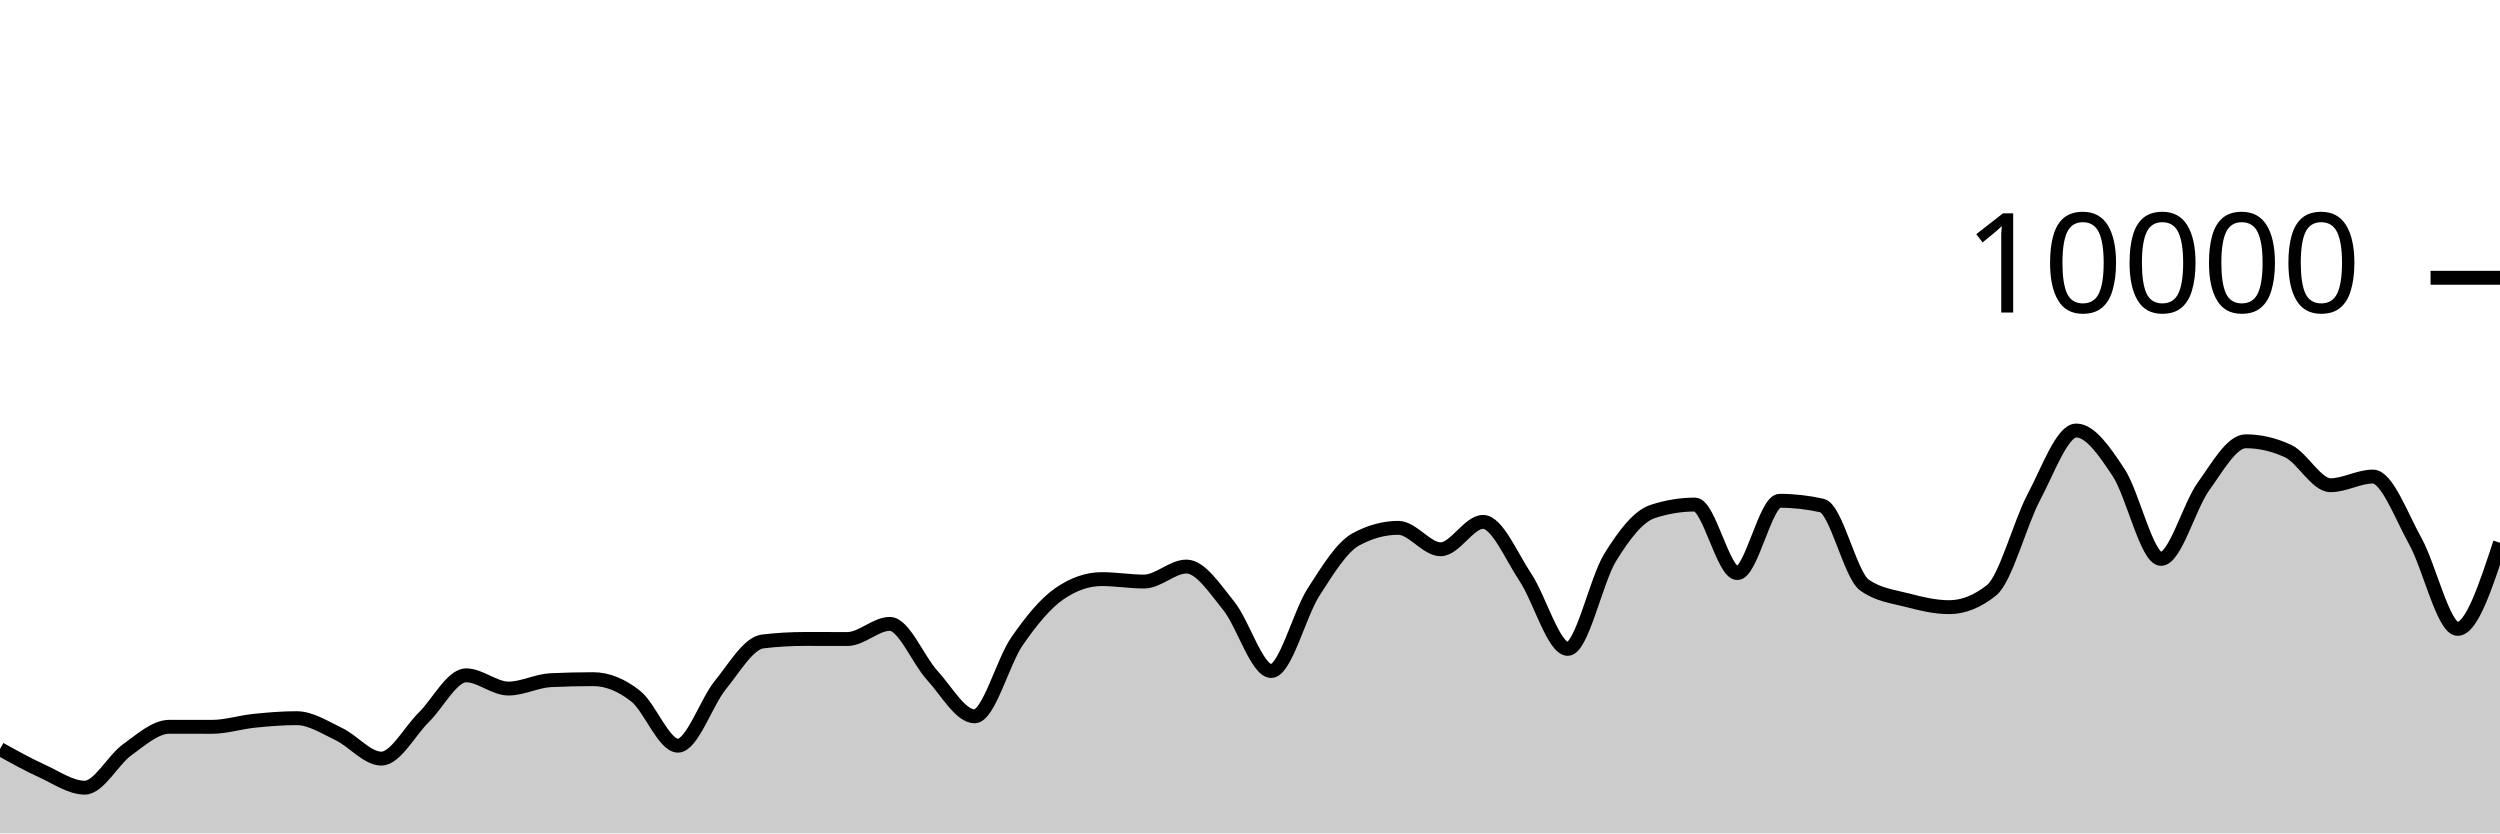
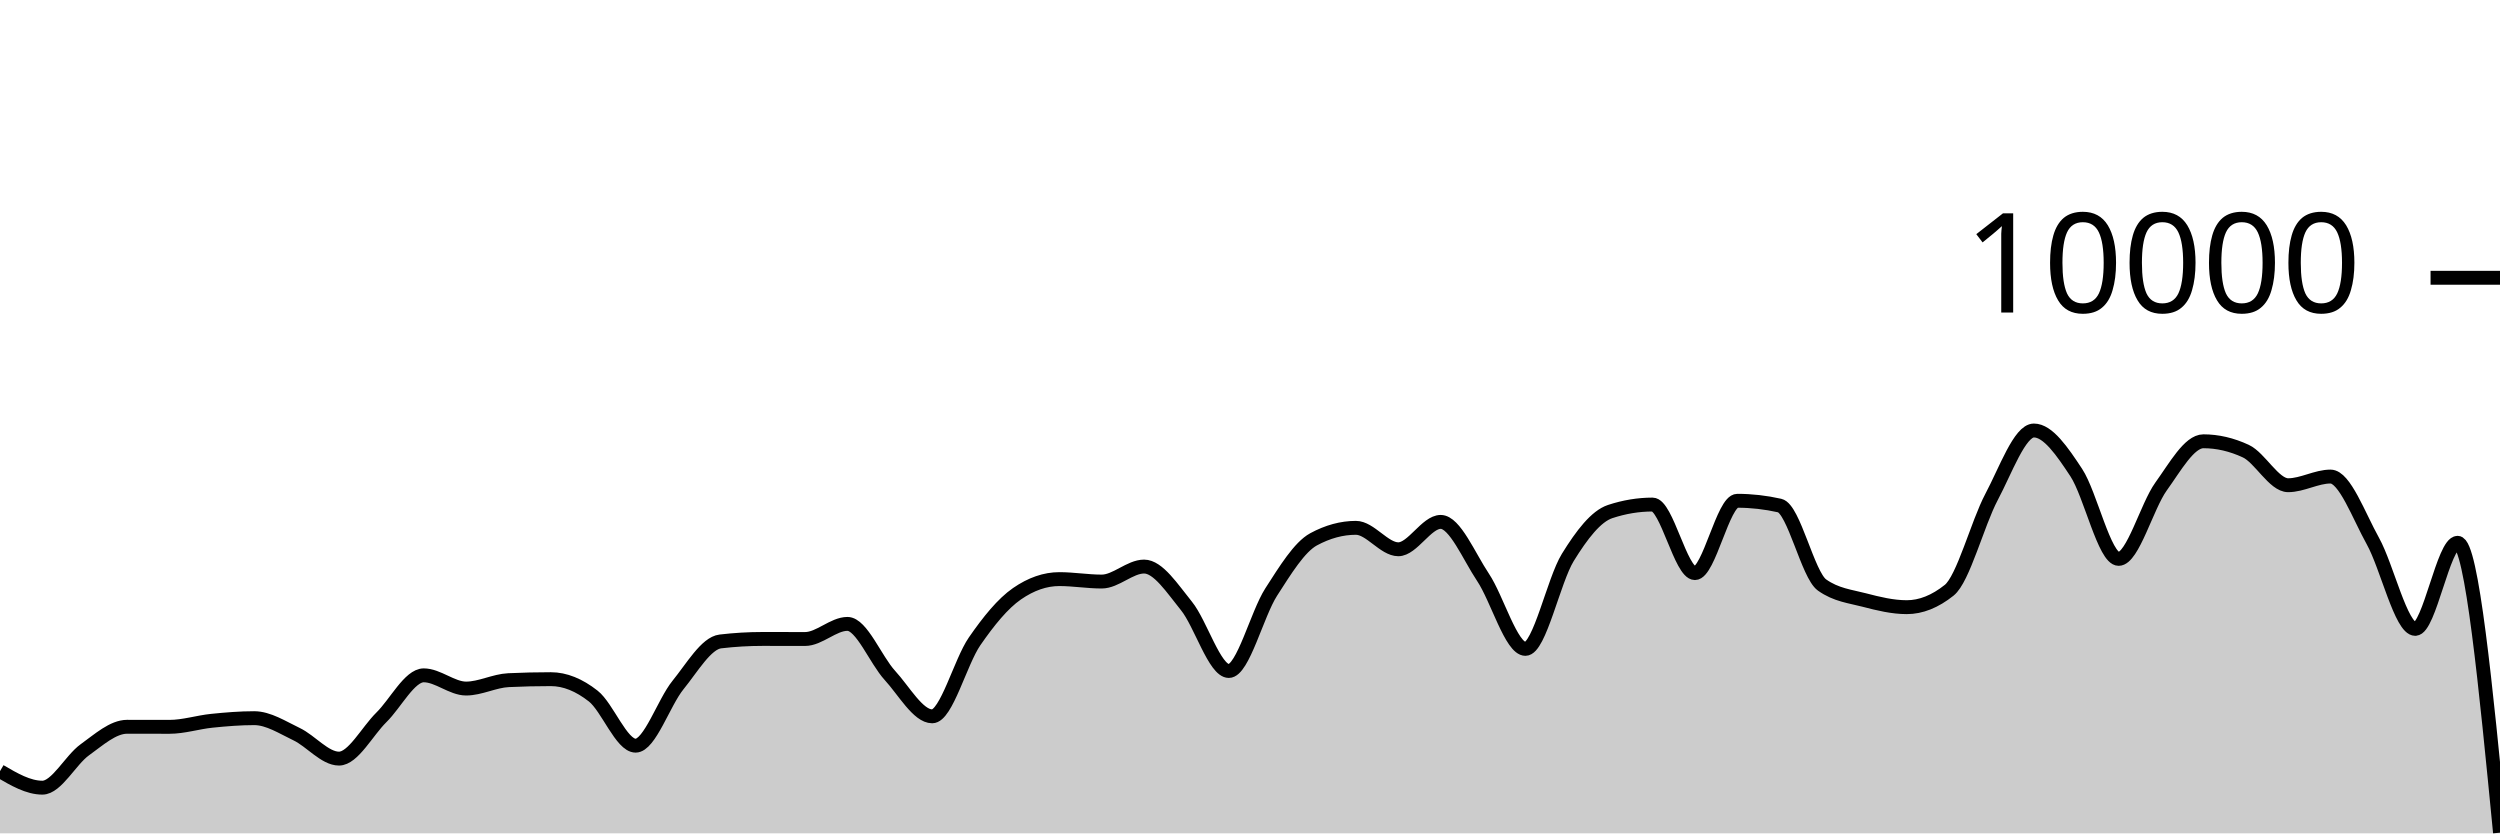
<svg xmlns="http://www.w3.org/2000/svg" viewBox="0 0 180 60">
  <g transform="translate(0,20)">
-     <path class="area" fill="rgba(0, 0, 0, 0.2)" d="M0,33.932C1.017,34.496,2.034,35.061,3.051,35.524C4.068,35.987,5.085,36.712,6.102,36.712C7.119,36.712,8.136,34.719,9.153,33.988C10.169,33.257,11.186,32.328,12.203,32.328C13.22,32.328,14.237,32.332,15.254,32.332C16.271,32.332,17.288,32,18.305,31.896C19.322,31.792,20.339,31.708,21.356,31.708C22.373,31.708,23.39,32.375,24.407,32.86C25.424,33.345,26.441,34.62,27.458,34.62C28.475,34.62,29.492,32.651,30.508,31.652C31.525,30.653,32.542,28.624,33.559,28.624C34.576,28.624,35.593,29.576,36.61,29.576C37.627,29.576,38.644,29.02,39.661,28.972C40.678,28.924,41.695,28.9,42.712,28.9C43.729,28.9,44.746,29.318,45.763,30.116C46.78,30.914,47.797,33.688,48.814,33.688C49.831,33.688,50.847,30.575,51.864,29.324C52.881,28.073,53.898,26.304,54.915,26.184C55.932,26.064,56.949,26.004,57.966,26.004C58.983,26.004,60,26.008,61.017,26.008C62.034,26.008,63.051,24.92,64.068,24.92C65.085,24.92,66.102,27.515,67.119,28.624C68.136,29.733,69.153,31.576,70.169,31.576C71.186,31.576,72.203,27.651,73.22,26.18C74.237,24.709,75.254,23.456,76.271,22.752C77.288,22.048,78.305,21.696,79.322,21.696C80.339,21.696,81.356,21.872,82.373,21.872C83.39,21.872,84.407,20.792,85.424,20.792C86.441,20.792,87.458,22.375,88.475,23.628C89.492,24.881,90.508,28.312,91.525,28.312C92.542,28.312,93.559,24.208,94.576,22.628C95.593,21.048,96.61,19.384,97.627,18.832C98.644,18.28,99.661,18.004,100.678,18.004C101.695,18.004,102.712,19.548,103.729,19.548C104.746,19.548,105.763,17.576,106.78,17.576C107.797,17.576,108.814,20.048,109.831,21.572C110.847,23.096,111.864,26.72,112.881,26.72C113.898,26.72,114.915,21.784,115.932,20.136C116.949,18.488,117.966,17.168,118.983,16.832C120,16.496,121.017,16.328,122.034,16.328C123.051,16.328,124.068,21.264,125.085,21.264C126.102,21.264,127.119,16.056,128.136,16.056C129.153,16.056,130.169,16.171,131.186,16.4C132.203,16.629,133.22,21.397,134.237,22.12C135.254,22.843,136.271,22.938,137.288,23.204C138.305,23.47,139.322,23.716,140.339,23.716C141.356,23.716,142.373,23.311,143.39,22.5C144.407,21.689,145.424,17.701,146.441,15.784C147.458,13.867,148.475,10.996,149.492,10.996C150.508,10.996,151.525,12.487,152.542,14.028C153.559,15.569,154.576,20.24,155.593,20.24C156.61,20.24,157.627,16.443,158.644,15.032C159.661,13.621,160.678,11.772,161.695,11.772C162.712,11.772,163.729,12.008,164.746,12.48C165.763,12.952,166.78,14.936,167.797,14.936C168.814,14.936,169.831,14.312,170.847,14.312C171.864,14.312,172.881,17.128,173.898,18.956C174.915,20.784,175.932,25.28,176.949,25.28C177.966,25.28,178.983,22.18,180,19.08L180,40C178.983,40,177.966,40,176.949,40C175.932,40,174.915,40,173.898,40C172.881,40,171.864,40,170.847,40C169.831,40,168.814,40,167.797,40C166.78,40,165.763,40,164.746,40C163.729,40,162.712,40,161.695,40C160.678,40,159.661,40,158.644,40C157.627,40,156.61,40,155.593,40C154.576,40,153.559,40,152.542,40C151.525,40,150.508,40,149.492,40C148.475,40,147.458,40,146.441,40C145.424,40,144.407,40,143.39,40C142.373,40,141.356,40,140.339,40C139.322,40,138.305,40,137.288,40C136.271,40,135.254,40,134.237,40C133.22,40,132.203,40,131.186,40C130.169,40,129.153,40,128.136,40C127.119,40,126.102,40,125.085,40C124.068,40,123.051,40,122.034,40C121.017,40,120,40,118.983,40C117.966,40,116.949,40,115.932,40C114.915,40,113.898,40,112.881,40C111.864,40,110.847,40,109.831,40C108.814,40,107.797,40,106.78,40C105.763,40,104.746,40,103.729,40C102.712,40,101.695,40,100.678,40C99.661,40,98.644,40,97.627,40C96.61,40,95.593,40,94.576,40C93.559,40,92.542,40,91.525,40C90.508,40,89.492,40,88.475,40C87.458,40,86.441,40,85.424,40C84.407,40,83.39,40,82.373,40C81.356,40,80.339,40,79.322,40C78.305,40,77.288,40,76.271,40C75.254,40,74.237,40,73.22,40C72.203,40,71.186,40,70.169,40C69.153,40,68.136,40,67.119,40C66.102,40,65.085,40,64.068,40C63.051,40,62.034,40,61.017,40C60,40,58.983,40,57.966,40C56.949,40,55.932,40,54.915,40C53.898,40,52.881,40,51.864,40C50.847,40,49.831,40,48.814,40C47.797,40,46.78,40,45.763,40C44.746,40,43.729,40,42.712,40C41.695,40,40.678,40,39.661,40C38.644,40,37.627,40,36.61,40C35.593,40,34.576,40,33.559,40C32.542,40,31.525,40,30.508,40C29.492,40,28.475,40,27.458,40C26.441,40,25.424,40,24.407,40C23.39,40,22.373,40,21.356,40C20.339,40,19.322,40,18.305,40C17.288,40,16.271,40,15.254,40C14.237,40,13.22,40,12.203,40C11.186,40,10.169,40,9.153,40C8.136,40,7.119,40,6.102,40C5.085,40,4.068,40,3.051,40C2.034,40,1.017,40,0,40Z" />
-     <path class="line" stroke="black" fill="none" d="M0,33.932C1.017,34.496,2.034,35.061,3.051,35.524C4.068,35.987,5.085,36.712,6.102,36.712C7.119,36.712,8.136,34.719,9.153,33.988C10.169,33.257,11.186,32.328,12.203,32.328C13.22,32.328,14.237,32.332,15.254,32.332C16.271,32.332,17.288,32,18.305,31.896C19.322,31.792,20.339,31.708,21.356,31.708C22.373,31.708,23.39,32.375,24.407,32.86C25.424,33.345,26.441,34.62,27.458,34.62C28.475,34.62,29.492,32.651,30.508,31.652C31.525,30.653,32.542,28.624,33.559,28.624C34.576,28.624,35.593,29.576,36.61,29.576C37.627,29.576,38.644,29.02,39.661,28.972C40.678,28.924,41.695,28.9,42.712,28.9C43.729,28.9,44.746,29.318,45.763,30.116C46.78,30.914,47.797,33.688,48.814,33.688C49.831,33.688,50.847,30.575,51.864,29.324C52.881,28.073,53.898,26.304,54.915,26.184C55.932,26.064,56.949,26.004,57.966,26.004C58.983,26.004,60,26.008,61.017,26.008C62.034,26.008,63.051,24.92,64.068,24.92C65.085,24.92,66.102,27.515,67.119,28.624C68.136,29.733,69.153,31.576,70.169,31.576C71.186,31.576,72.203,27.651,73.22,26.18C74.237,24.709,75.254,23.456,76.271,22.752C77.288,22.048,78.305,21.696,79.322,21.696C80.339,21.696,81.356,21.872,82.373,21.872C83.39,21.872,84.407,20.792,85.424,20.792C86.441,20.792,87.458,22.375,88.475,23.628C89.492,24.881,90.508,28.312,91.525,28.312C92.542,28.312,93.559,24.208,94.576,22.628C95.593,21.048,96.61,19.384,97.627,18.832C98.644,18.28,99.661,18.004,100.678,18.004C101.695,18.004,102.712,19.548,103.729,19.548C104.746,19.548,105.763,17.576,106.78,17.576C107.797,17.576,108.814,20.048,109.831,21.572C110.847,23.096,111.864,26.72,112.881,26.72C113.898,26.72,114.915,21.784,115.932,20.136C116.949,18.488,117.966,17.168,118.983,16.832C120,16.496,121.017,16.328,122.034,16.328C123.051,16.328,124.068,21.264,125.085,21.264C126.102,21.264,127.119,16.056,128.136,16.056C129.153,16.056,130.169,16.171,131.186,16.4C132.203,16.629,133.22,21.397,134.237,22.12C135.254,22.843,136.271,22.938,137.288,23.204C138.305,23.47,139.322,23.716,140.339,23.716C141.356,23.716,142.373,23.311,143.39,22.5C144.407,21.689,145.424,17.701,146.441,15.784C147.458,13.867,148.475,10.996,149.492,10.996C150.508,10.996,151.525,12.487,152.542,14.028C153.559,15.569,154.576,20.24,155.593,20.24C156.61,20.24,157.627,16.443,158.644,15.032C159.661,13.621,160.678,11.772,161.695,11.772C162.712,11.772,163.729,12.008,164.746,12.48C165.763,12.952,166.78,14.936,167.797,14.936C168.814,14.936,169.831,14.312,170.847,14.312C171.864,14.312,172.881,17.128,173.898,18.956C174.915,20.784,175.932,25.28,176.949,25.28C177.966,25.28,178.983,22.18,180,19.08" />
+     <path class="area" fill="rgba(0, 0, 0, 0.2)" d="M0,35.524C1.017,36.118,2.034,36.712,3.051,36.712C4.068,36.712,5.085,34.719,6.102,33.988C7.119,33.257,8.136,32.328,9.153,32.328C10.169,32.328,11.186,32.332,12.203,32.332C13.22,32.332,14.237,32,15.254,31.896C16.271,31.792,17.288,31.708,18.305,31.708C19.322,31.708,20.339,32.375,21.356,32.86C22.373,33.345,23.39,34.62,24.407,34.62C25.424,34.62,26.441,32.651,27.458,31.652C28.475,30.653,29.492,28.624,30.508,28.624C31.525,28.624,32.542,29.576,33.559,29.576C34.576,29.576,35.593,29.02,36.61,28.972C37.627,28.924,38.644,28.9,39.661,28.9C40.678,28.9,41.695,29.318,42.712,30.116C43.729,30.914,44.746,33.688,45.763,33.688C46.78,33.688,47.797,30.575,48.814,29.324C49.831,28.073,50.847,26.304,51.864,26.184C52.881,26.064,53.898,26.004,54.915,26.004C55.932,26.004,56.949,26.008,57.966,26.008C58.983,26.008,60,24.92,61.017,24.92C62.034,24.92,63.051,27.515,64.068,28.624C65.085,29.733,66.102,31.576,67.119,31.576C68.136,31.576,69.153,27.651,70.169,26.18C71.186,24.709,72.203,23.456,73.22,22.752C74.237,22.048,75.254,21.696,76.271,21.696C77.288,21.696,78.305,21.872,79.322,21.872C80.339,21.872,81.356,20.792,82.373,20.792C83.39,20.792,84.407,22.375,85.424,23.628C86.441,24.881,87.458,28.312,88.475,28.312C89.492,28.312,90.508,24.208,91.525,22.628C92.542,21.048,93.559,19.384,94.576,18.832C95.593,18.28,96.61,18.004,97.627,18.004C98.644,18.004,99.661,19.548,100.678,19.548C101.695,19.548,102.712,17.576,103.729,17.576C104.746,17.576,105.763,20.048,106.78,21.572C107.797,23.096,108.814,26.72,109.831,26.72C110.847,26.72,111.864,21.784,112.881,20.136C113.898,18.488,114.915,17.168,115.932,16.832C116.949,16.496,117.966,16.328,118.983,16.328C120,16.328,121.017,21.264,122.034,21.264C123.051,21.264,124.068,16.056,125.085,16.056C126.102,16.056,127.119,16.171,128.136,16.4C129.153,16.629,130.169,21.397,131.186,22.12C132.203,22.843,133.22,22.938,134.237,23.204C135.254,23.47,136.271,23.716,137.288,23.716C138.305,23.716,139.322,23.311,140.339,22.5C141.356,21.689,142.373,17.701,143.39,15.784C144.407,13.867,145.424,10.996,146.441,10.996C147.458,10.996,148.475,12.487,149.492,14.028C150.508,15.569,151.525,20.24,152.542,20.24C153.559,20.24,154.576,16.443,155.593,15.032C156.61,13.621,157.627,11.772,158.644,11.772C159.661,11.772,160.678,12.008,161.695,12.48C162.712,12.952,163.729,14.936,164.746,14.936C165.763,14.936,166.78,14.312,167.797,14.312C168.814,14.312,169.831,17.128,170.847,18.956C171.864,20.784,172.881,25.28,173.898,25.28C174.915,25.28,175.932,19.08,176.949,19.08C177.966,19.08,178.983,29.516,180,39.952L180,40C178.983,40,177.966,40,176.949,40C175.932,40,174.915,40,173.898,40C172.881,40,171.864,40,170.847,40C169.831,40,168.814,40,167.797,40C166.78,40,165.763,40,164.746,40C163.729,40,162.712,40,161.695,40C160.678,40,159.661,40,158.644,40C157.627,40,156.61,40,155.593,40C154.576,40,153.559,40,152.542,40C151.525,40,150.508,40,149.492,40C148.475,40,147.458,40,146.441,40C145.424,40,144.407,40,143.39,40C142.373,40,141.356,40,140.339,40C139.322,40,138.305,40,137.288,40C136.271,40,135.254,40,134.237,40C133.22,40,132.203,40,131.186,40C130.169,40,129.153,40,128.136,40C127.119,40,126.102,40,125.085,40C124.068,40,123.051,40,122.034,40C121.017,40,120,40,118.983,40C117.966,40,116.949,40,115.932,40C114.915,40,113.898,40,112.881,40C111.864,40,110.847,40,109.831,40C108.814,40,107.797,40,106.78,40C105.763,40,104.746,40,103.729,40C102.712,40,101.695,40,100.678,40C99.661,40,98.644,40,97.627,40C96.61,40,95.593,40,94.576,40C93.559,40,92.542,40,91.525,40C90.508,40,89.492,40,88.475,40C87.458,40,86.441,40,85.424,40C84.407,40,83.39,40,82.373,40C81.356,40,80.339,40,79.322,40C78.305,40,77.288,40,76.271,40C75.254,40,74.237,40,73.22,40C72.203,40,71.186,40,70.169,40C69.153,40,68.136,40,67.119,40C66.102,40,65.085,40,64.068,40C63.051,40,62.034,40,61.017,40C60,40,58.983,40,57.966,40C56.949,40,55.932,40,54.915,40C53.898,40,52.881,40,51.864,40C50.847,40,49.831,40,48.814,40C47.797,40,46.78,40,45.763,40C44.746,40,43.729,40,42.712,40C41.695,40,40.678,40,39.661,40C38.644,40,37.627,40,36.61,40C35.593,40,34.576,40,33.559,40C32.542,40,31.525,40,30.508,40C29.492,40,28.475,40,27.458,40C26.441,40,25.424,40,24.407,40C23.39,40,22.373,40,21.356,40C20.339,40,19.322,40,18.305,40C17.288,40,16.271,40,15.254,40C14.237,40,13.22,40,12.203,40C11.186,40,10.169,40,9.153,40C8.136,40,7.119,40,6.102,40C5.085,40,4.068,40,3.051,40C2.034,40,1.017,40,0,40Z" />
+     <path class="line" stroke="black" fill="none" d="M0,35.524C1.017,36.118,2.034,36.712,3.051,36.712C4.068,36.712,5.085,34.719,6.102,33.988C7.119,33.257,8.136,32.328,9.153,32.328C10.169,32.328,11.186,32.332,12.203,32.332C13.22,32.332,14.237,32,15.254,31.896C16.271,31.792,17.288,31.708,18.305,31.708C19.322,31.708,20.339,32.375,21.356,32.86C22.373,33.345,23.39,34.62,24.407,34.62C25.424,34.62,26.441,32.651,27.458,31.652C28.475,30.653,29.492,28.624,30.508,28.624C31.525,28.624,32.542,29.576,33.559,29.576C34.576,29.576,35.593,29.02,36.61,28.972C37.627,28.924,38.644,28.9,39.661,28.9C40.678,28.9,41.695,29.318,42.712,30.116C43.729,30.914,44.746,33.688,45.763,33.688C46.78,33.688,47.797,30.575,48.814,29.324C49.831,28.073,50.847,26.304,51.864,26.184C52.881,26.064,53.898,26.004,54.915,26.004C55.932,26.004,56.949,26.008,57.966,26.008C58.983,26.008,60,24.92,61.017,24.92C62.034,24.92,63.051,27.515,64.068,28.624C65.085,29.733,66.102,31.576,67.119,31.576C68.136,31.576,69.153,27.651,70.169,26.18C71.186,24.709,72.203,23.456,73.22,22.752C74.237,22.048,75.254,21.696,76.271,21.696C77.288,21.696,78.305,21.872,79.322,21.872C80.339,21.872,81.356,20.792,82.373,20.792C83.39,20.792,84.407,22.375,85.424,23.628C86.441,24.881,87.458,28.312,88.475,28.312C89.492,28.312,90.508,24.208,91.525,22.628C92.542,21.048,93.559,19.384,94.576,18.832C95.593,18.28,96.61,18.004,97.627,18.004C98.644,18.004,99.661,19.548,100.678,19.548C101.695,19.548,102.712,17.576,103.729,17.576C104.746,17.576,105.763,20.048,106.78,21.572C107.797,23.096,108.814,26.72,109.831,26.72C110.847,26.72,111.864,21.784,112.881,20.136C113.898,18.488,114.915,17.168,115.932,16.832C116.949,16.496,117.966,16.328,118.983,16.328C120,16.328,121.017,21.264,122.034,21.264C123.051,21.264,124.068,16.056,125.085,16.056C126.102,16.056,127.119,16.171,128.136,16.4C129.153,16.629,130.169,21.397,131.186,22.12C132.203,22.843,133.22,22.938,134.237,23.204C135.254,23.47,136.271,23.716,137.288,23.716C138.305,23.716,139.322,23.311,140.339,22.5C141.356,21.689,142.373,17.701,143.39,15.784C144.407,13.867,145.424,10.996,146.441,10.996C147.458,10.996,148.475,12.487,149.492,14.028C150.508,15.569,151.525,20.24,152.542,20.24C153.559,20.24,154.576,16.443,155.593,15.032C156.61,13.621,157.627,11.772,158.644,11.772C159.661,11.772,160.678,12.008,161.695,12.48C162.712,12.952,163.729,14.936,164.746,14.936C165.763,14.936,166.78,14.312,167.797,14.312C168.814,14.312,169.831,17.128,170.847,18.956C171.864,20.784,172.881,25.28,173.898,25.28C174.915,25.28,175.932,19.08,176.949,19.08C177.966,19.08,178.983,29.516,180,39.952" />
    <path class="axis-ceiling" stroke-width="1" stroke="black" fill="none" d="M175,0L180,0" />
    <text class="axis-ceiling-label" font-family="sans-serif" text-anchor="end" font-size="10px" x="170" y="2.5">10000</text>
  </g>
</svg>
